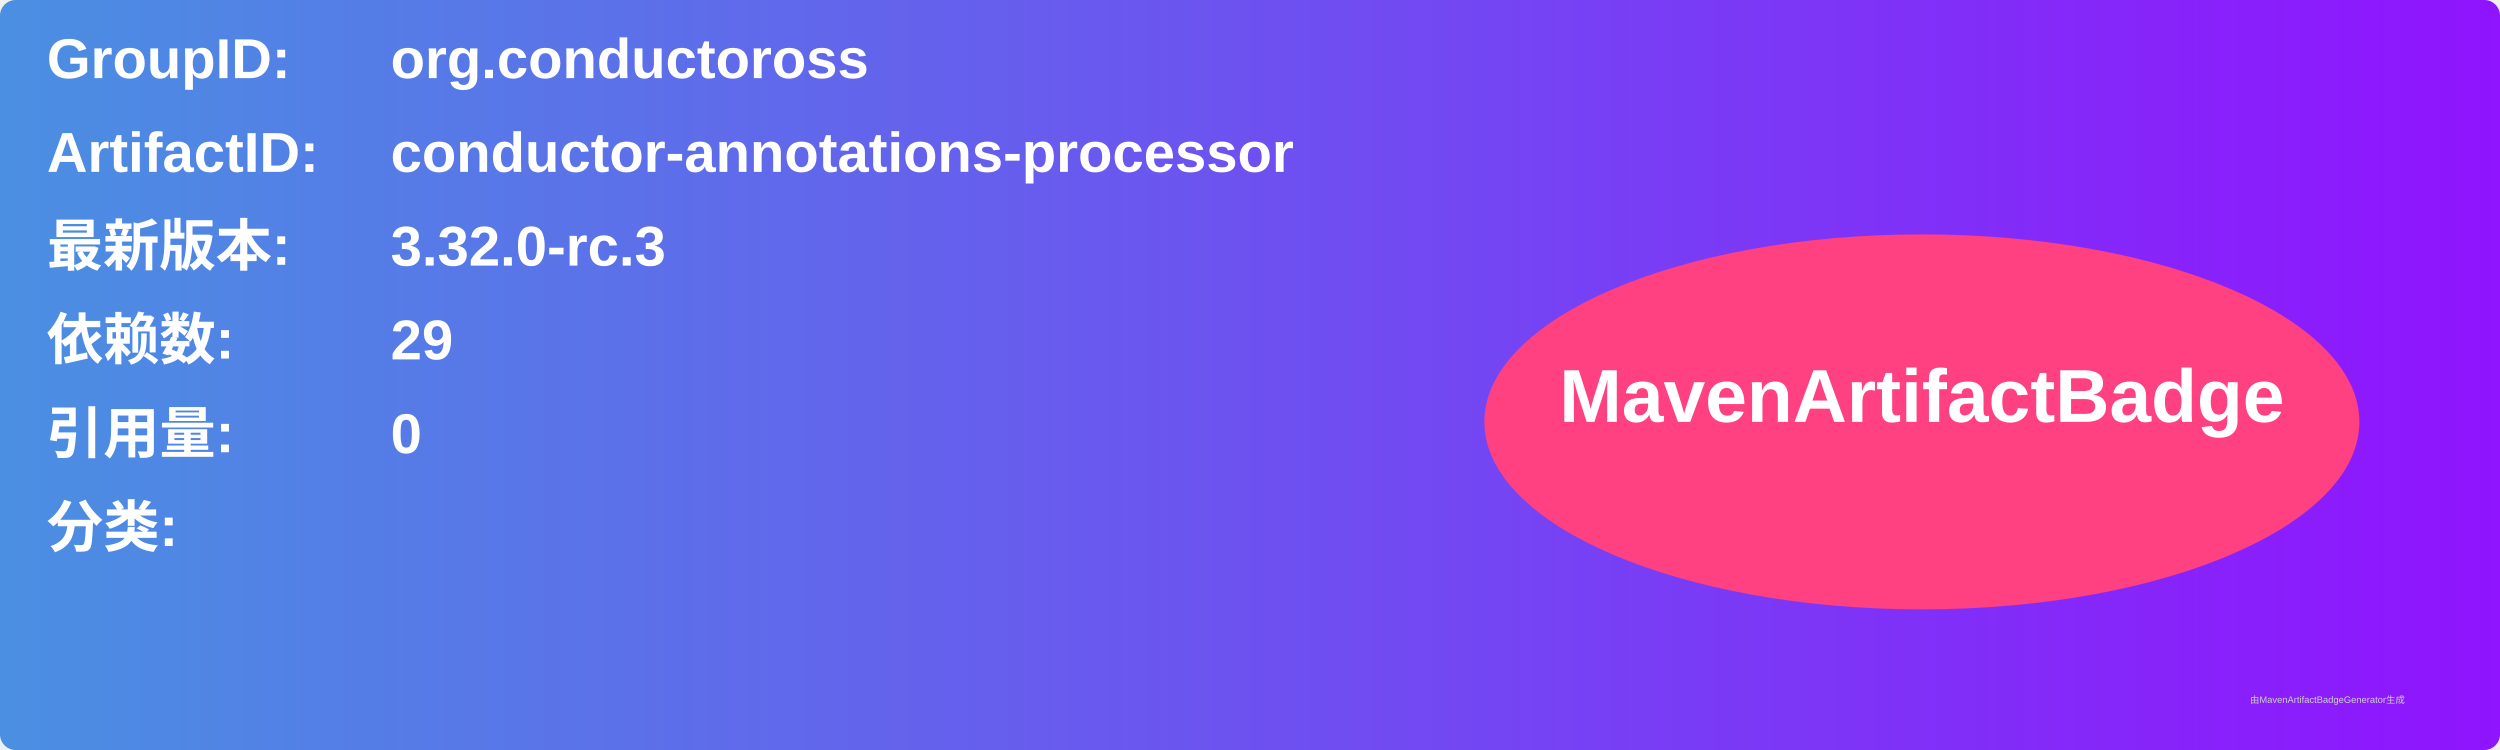
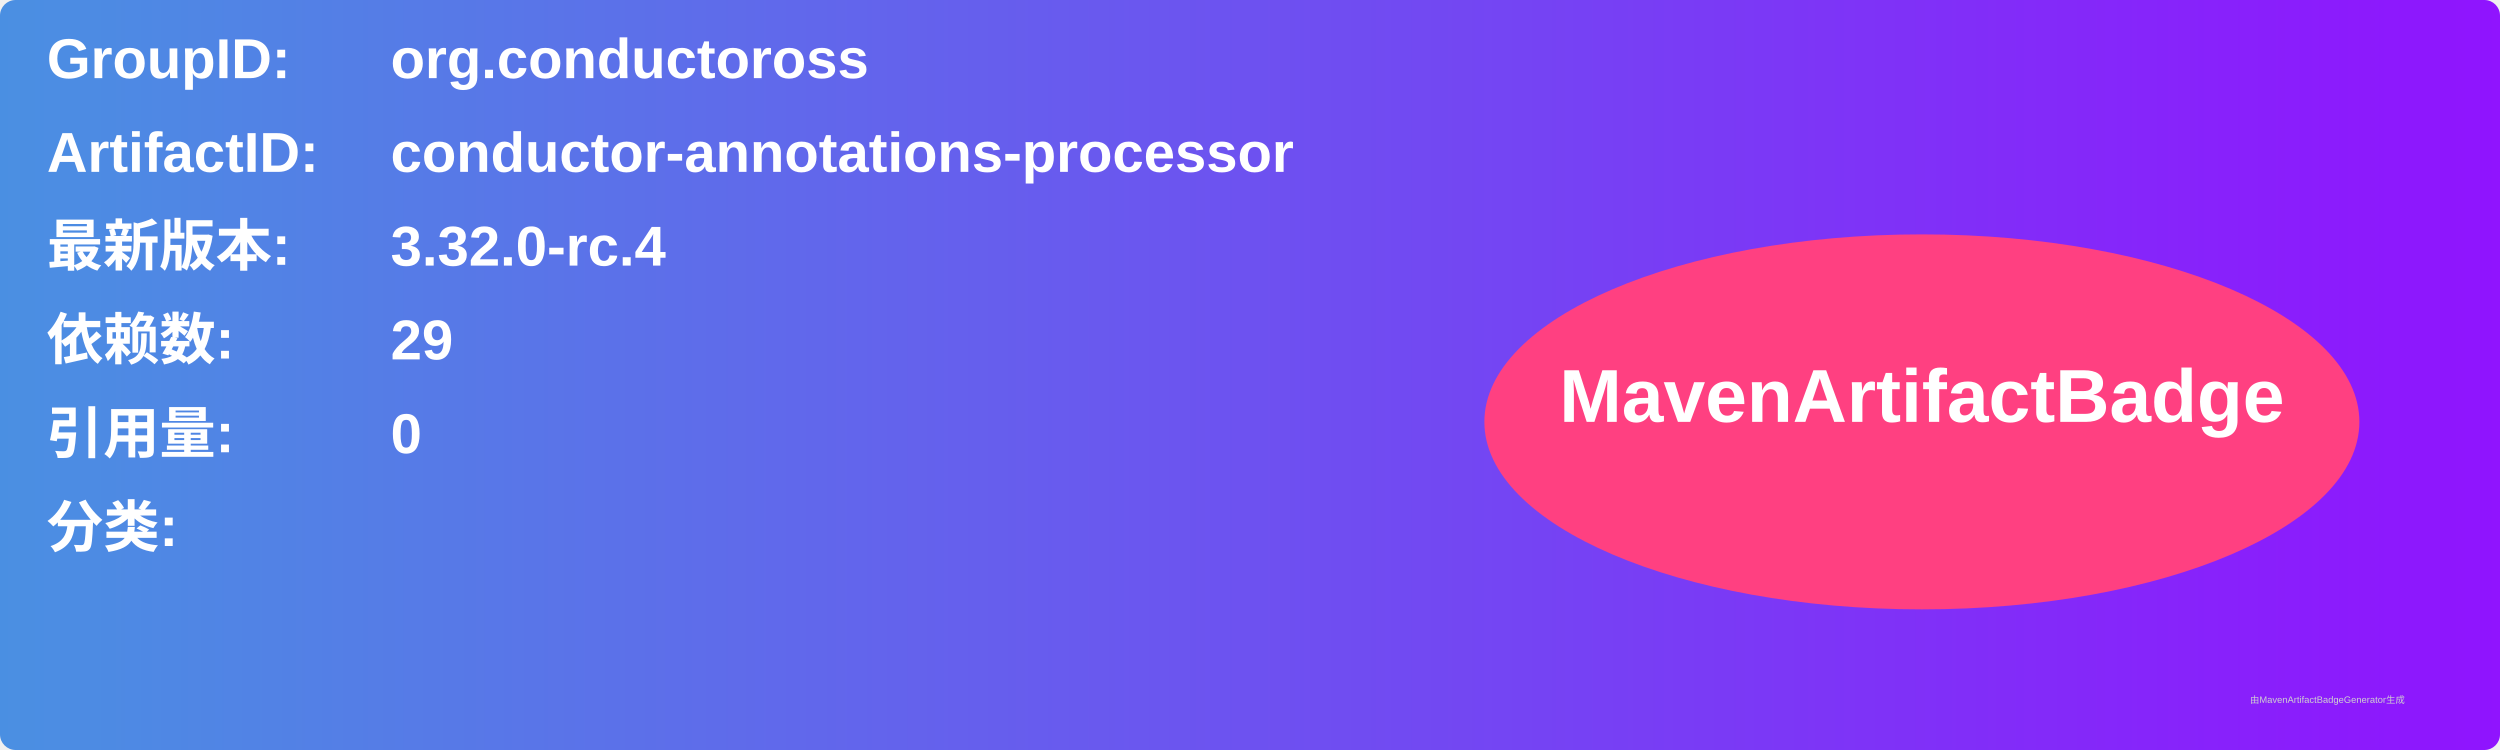
<svg xmlns="http://www.w3.org/2000/svg" width="800" height="240" viewBox="0 0 800 240">
  <linearGradient id="grad" x1="0%" y1="0%" x2="100%" y2="0%">
    <stop offset="0%" stop-color="#4a90e2" />
    <stop offset="100%" stop-color="#9013fe" />
  </linearGradient>
  <rect width="100%" height="100%" rx="5" ry="5" fill="url(#grad)" />
  <g transform="translate(15, 15)">
    <text x="0" y="10" font-family="Arial" font-size="18" fill="white" font-weight="bold" width="260">GroupID:</text>
    <text x="110" y="10" font-family="Arial" font-size="18" fill="white" font-weight="bold" width="460">org.conductoross</text>
    <text x="0" y="40" font-family="Arial" font-size="18" fill="white" font-weight="bold" width="260">ArtifactID:</text>
    <text x="110" y="40" font-family="Arial" font-size="18" fill="white" font-weight="bold" width="460">conductor-annotations-processor</text>
    <text x="0" y="70" font-family="Arial" font-size="18" fill="white" font-weight="bold">最新版本:</text>
    <text x="110" y="70" font-family="Arial" font-size="18" fill="white" font-weight="bold">
-       <tspan font-weight="bold">3.32.0-rc.3</tspan>
+       <tspan font-weight="bold">3.32.0-rc.4</tspan>
    </text>
    <text x="0" y="100" font-family="Arial" font-size="18" fill="white" font-weight="bold">依赖数: </text>
    <text x="110" y="100" font-family="Arial" font-size="18" fill="white">
      <tspan font-weight="bold">29</tspan>
    </text>
    <text x="0" y="130" font-family="Arial" font-size="18" fill="white" font-weight="bold">引用量: </text>
    <text x="110" y="130" font-family="Arial" font-size="18" fill="white">
      <tspan font-weight="bold">0</tspan>
    </text>
    <text x="0" y="160" font-family="Arial" font-size="18" fill="white" font-weight="bold">分类:</text>
    <text x="10" y="190" font-family="Arial" font-size="10" fill="white">
      <tspan font-weight="bold" />
    </text>
    <ellipse cx="600" cy="120" rx="140" ry="60" fill="#ff4081" />
    <text x="600" y="120" text-anchor="middle" font-family="Arial" font-size="24" fill="white" font-weight="bold">MavenArtifactBadge</text>
  </g>
  <text x="720" y="225" font-family="Arial" font-size="3" fill="#d0d0d0">由MavenArtifactBadgeGenerator生成</text>
</svg>
